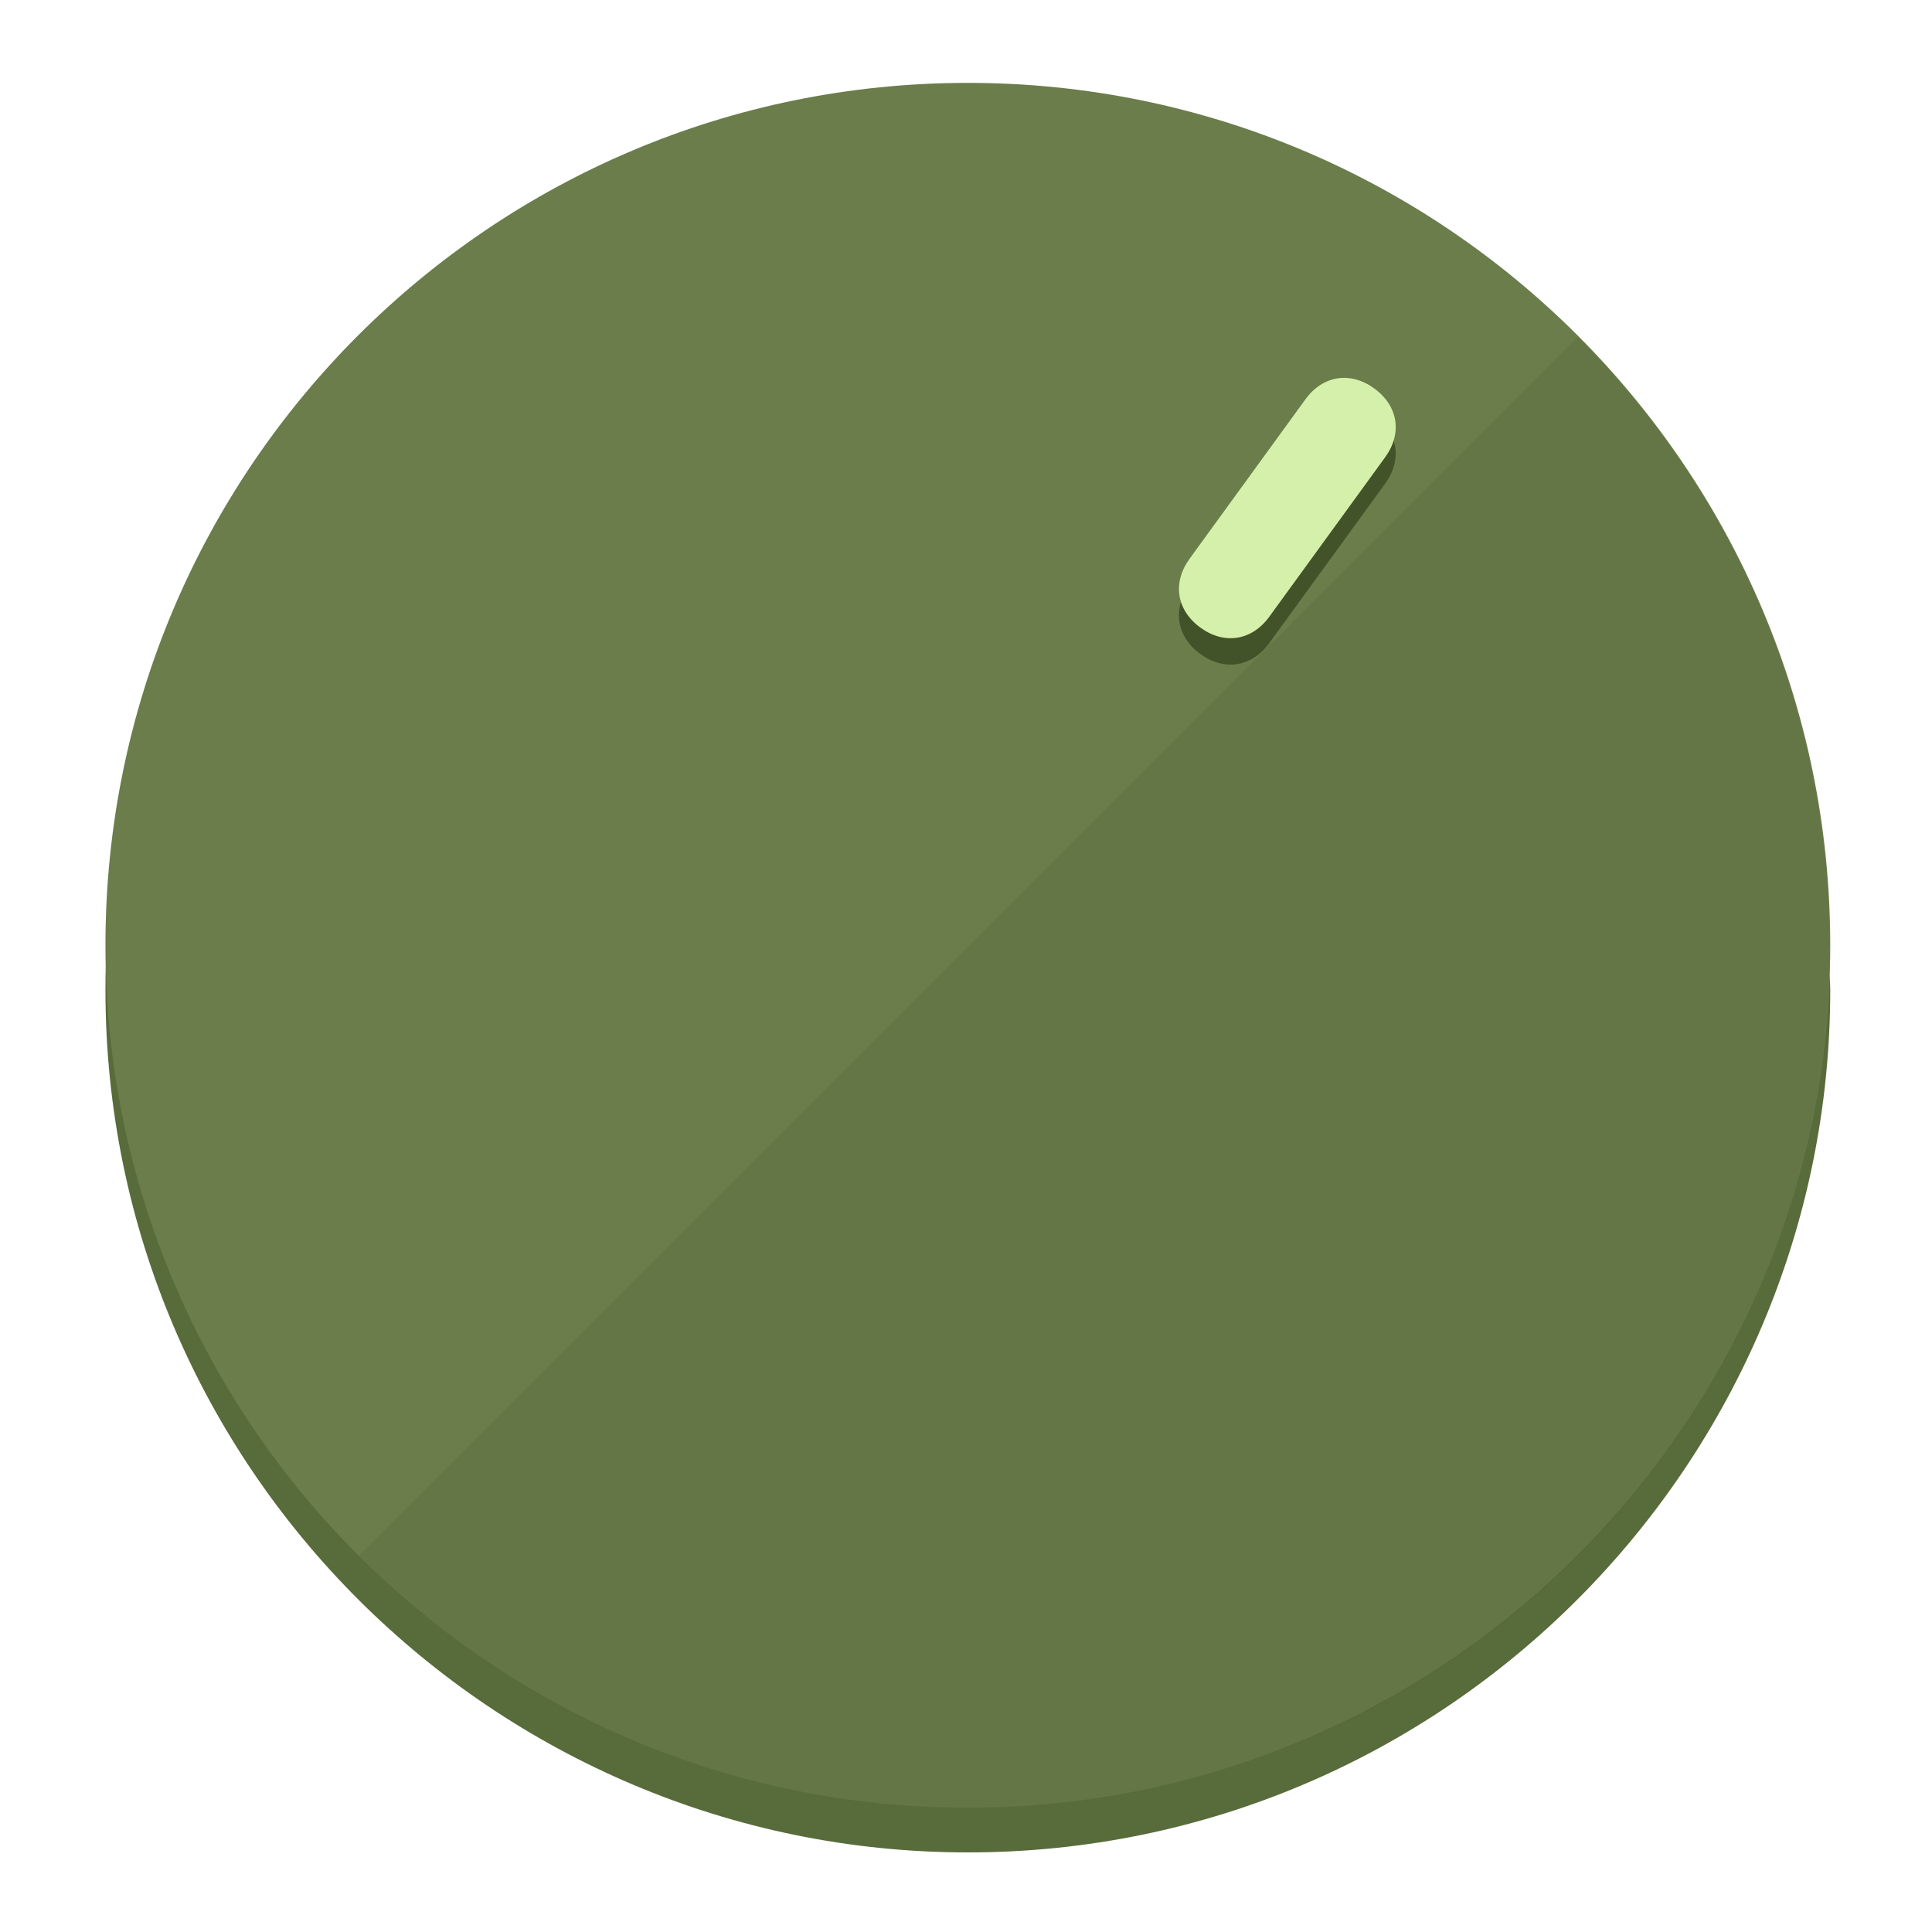
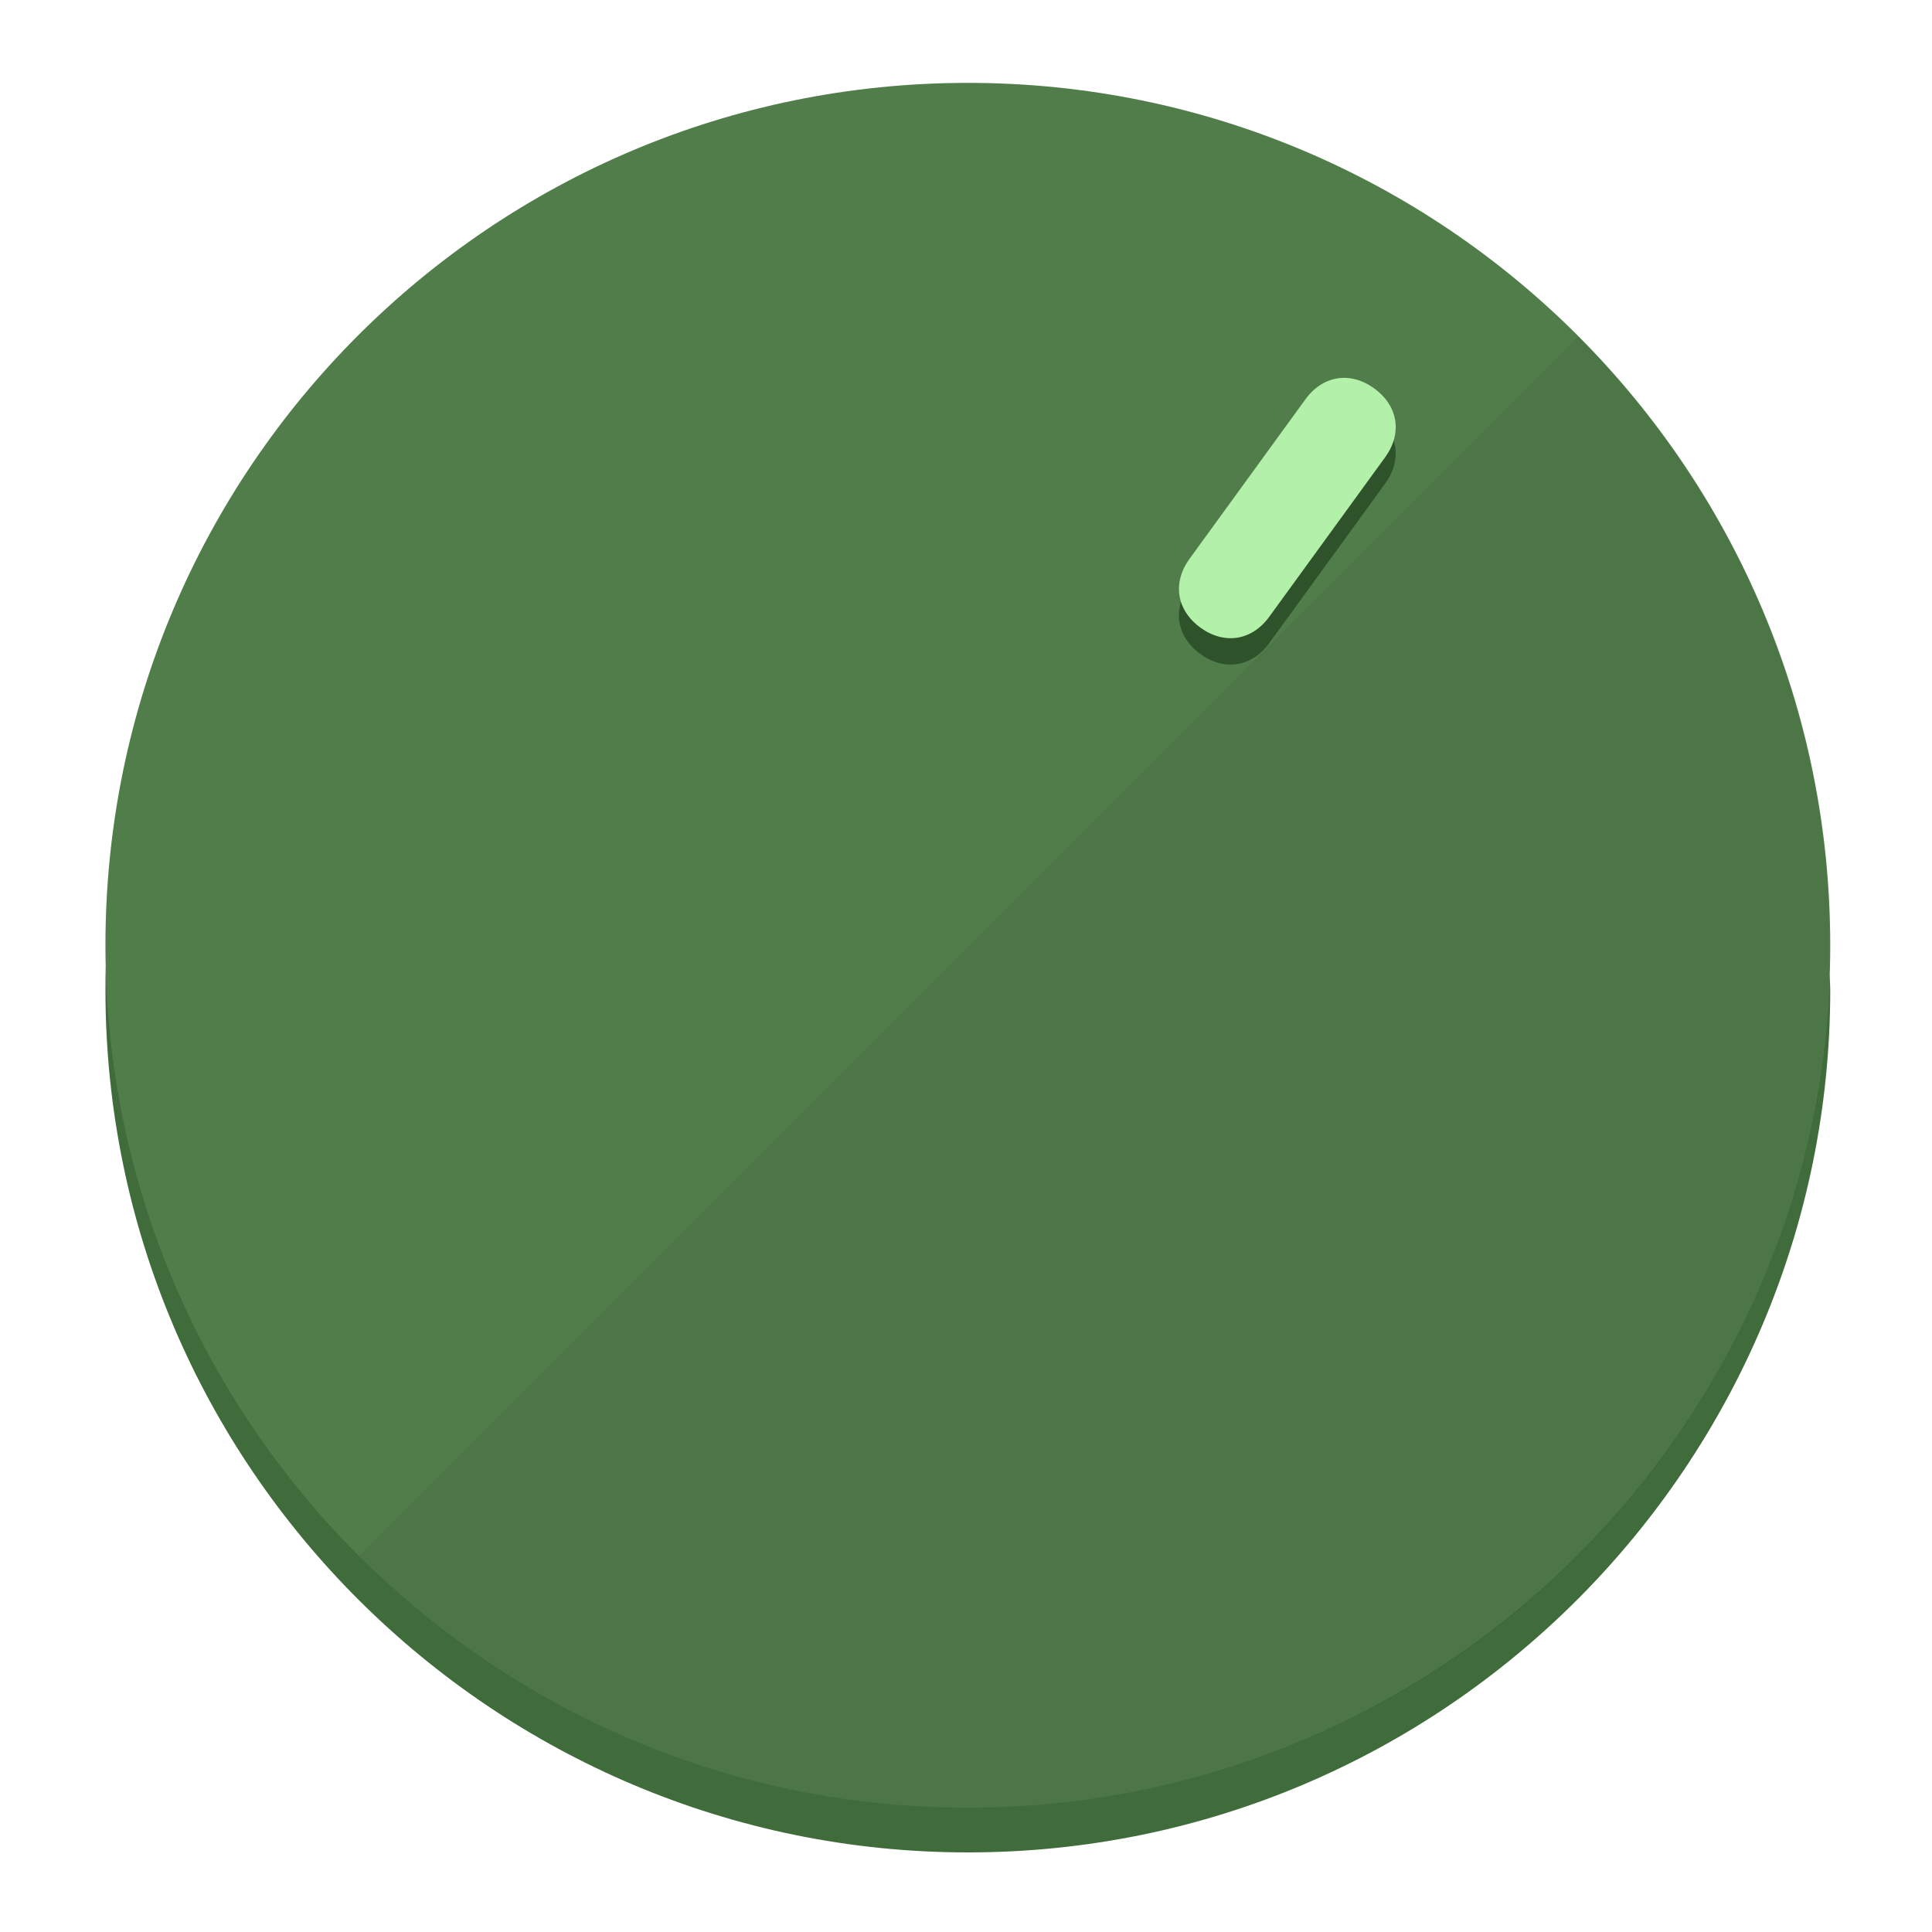
<svg xmlns="http://www.w3.org/2000/svg" height="120px" width="120px" version="1.1" id="Layer_1" viewBox="0 0 496.8 496.8" xml:space="preserve">
  <defs id="defs23" />
  <g id="g3158">
-     <path style="display:inline;fill:#586B3A;fill-opacity:1;stroke-width:1.584" d="m 248.875,445.92 c 116.582,0 212.89,-91.238 220.493,-205.286 0,5.069 1.267,8.87 1.267,13.939 0,121.651 -98.842,221.76 -221.76,221.76 -121.651,0 -221.76,-98.842 -221.76,-221.76 0,-5.069 0,-8.87 1.267,-13.939 7.603,114.048 103.91,205.286 220.493,205.286 z" id="path8" />
-     <circle style="display:inline;fill:#6A7D4B;fill-opacity:1;stroke-width:1.584" cx="248.875" cy="243.071" r="221.76" id="circle12" />
-     <path style="display:inline;fill:#425229;fill-opacity:0.154;stroke-width:1.587" d="m 405.744,86.606 c 86.308,86.308 86.308,227.193 0,313.5 -86.308,86.308 -227.193,86.308 -313.5,0" id="path14" />
+     <path style="display:inline;fill:#406B3A;fill-opacity:1;stroke-width:1.584" d="m 248.875,445.92 c 116.582,0 212.89,-91.238 220.493,-205.286 0,5.069 1.267,8.87 1.267,13.939 0,121.651 -98.842,221.76 -221.76,221.76 -121.651,0 -221.76,-98.842 -221.76,-221.76 0,-5.069 0,-8.87 1.267,-13.939 7.603,114.048 103.91,205.286 220.493,205.286 z" id="path8" />
+     <circle style="display:inline;fill:#517D4B;fill-opacity:1;stroke-width:1.584" cx="248.875" cy="243.071" r="221.76" id="circle12" />
+     <path style="display:inline;fill:#2E5229;fill-opacity:0.154;stroke-width:1.587" d="m 405.744,86.606 c 86.308,86.308 86.308,227.193 0,313.5 -86.308,86.308 -227.193,86.308 -313.5,0" id="path14" />
  </g>
  <g id="g3198">
    <circle style="display:none;fill:#000000;fill-opacity:0;stroke-width:1.584" cx="344.188" cy="51.017" r="221.76" id="circle12-3" transform="rotate(36)" />
-     <path style="display:inline;fill:#425229;fill-opacity:1;stroke-width:1.584" d="m 326.375,165.375 c -4.469,6.151 -11.549,7.272 -17.7,2.803 v 0 c -6.151,-4.469 -7.273,-11.549 -2.803,-17.7 l 29.794,-41.007 c 4.469,-6.151 11.549,-7.272 17.7,-2.803 v 0 c 6.151,4.469 7.272,11.549 2.803,17.7 z" id="path3789" />
-     <path style="display:inline;fill:#D5F0AA;stroke-width:1.584" d="m 326.385,158.59 c -4.469,6.151 -11.549,7.272 -17.7,2.803 v 0 c -6.151,-4.469 -7.272,-11.549 -2.803,-17.7 l 29.794,-41.007 c 4.469,-6.151 11.549,-7.273 17.7,-2.803 v 0 c 6.151,4.469 7.272,11.549 2.803,17.7 z" id="path915" />
+     <path style="display:inline;fill:#2E5229;fill-opacity:1;stroke-width:1.584" d="m 326.375,165.375 c -4.469,6.151 -11.549,7.272 -17.7,2.803 v 0 c -6.151,-4.469 -7.273,-11.549 -2.803,-17.7 l 29.794,-41.007 c 4.469,-6.151 11.549,-7.272 17.7,-2.803 v 0 c 6.151,4.469 7.272,11.549 2.803,17.7 z" id="path3789" />
+     <path style="display:inline;fill:#B3F0AA;stroke-width:1.584" d="m 326.385,158.59 c -4.469,6.151 -11.549,7.272 -17.7,2.803 v 0 c -6.151,-4.469 -7.272,-11.549 -2.803,-17.7 l 29.794,-41.007 c 4.469,-6.151 11.549,-7.273 17.7,-2.803 v 0 c 6.151,4.469 7.272,11.549 2.803,17.7 z" id="path915" />
  </g>
</svg>
